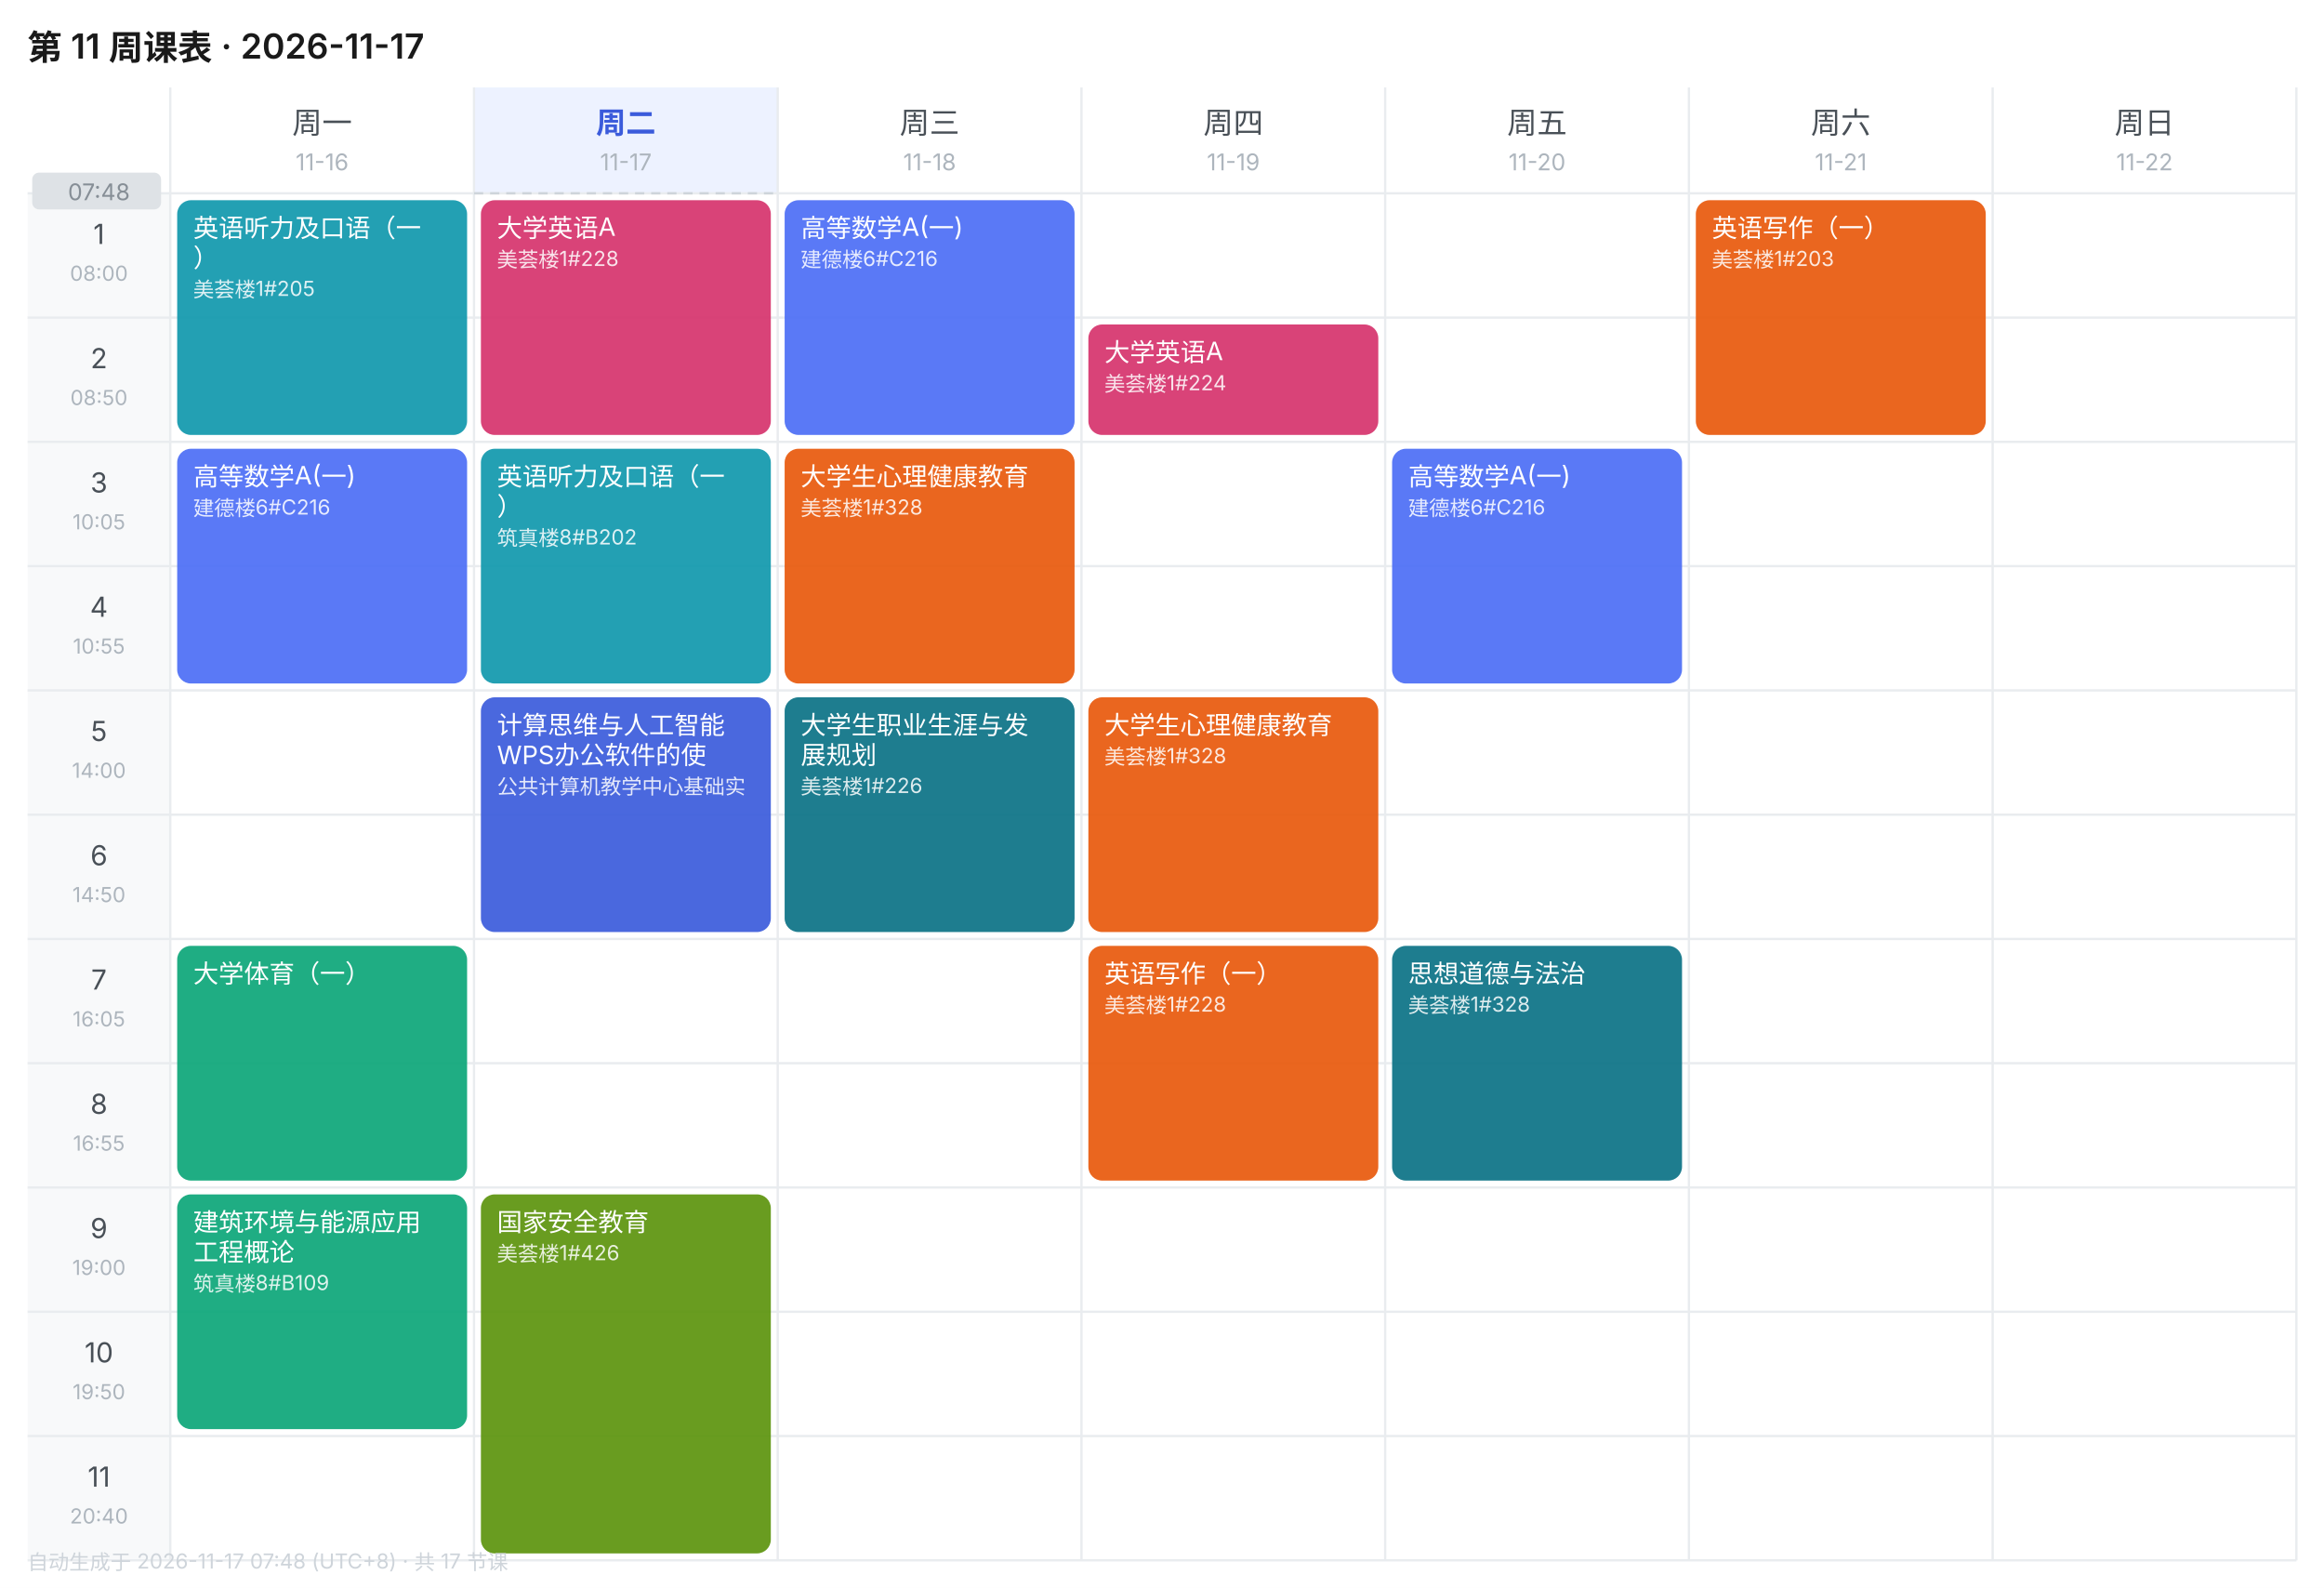
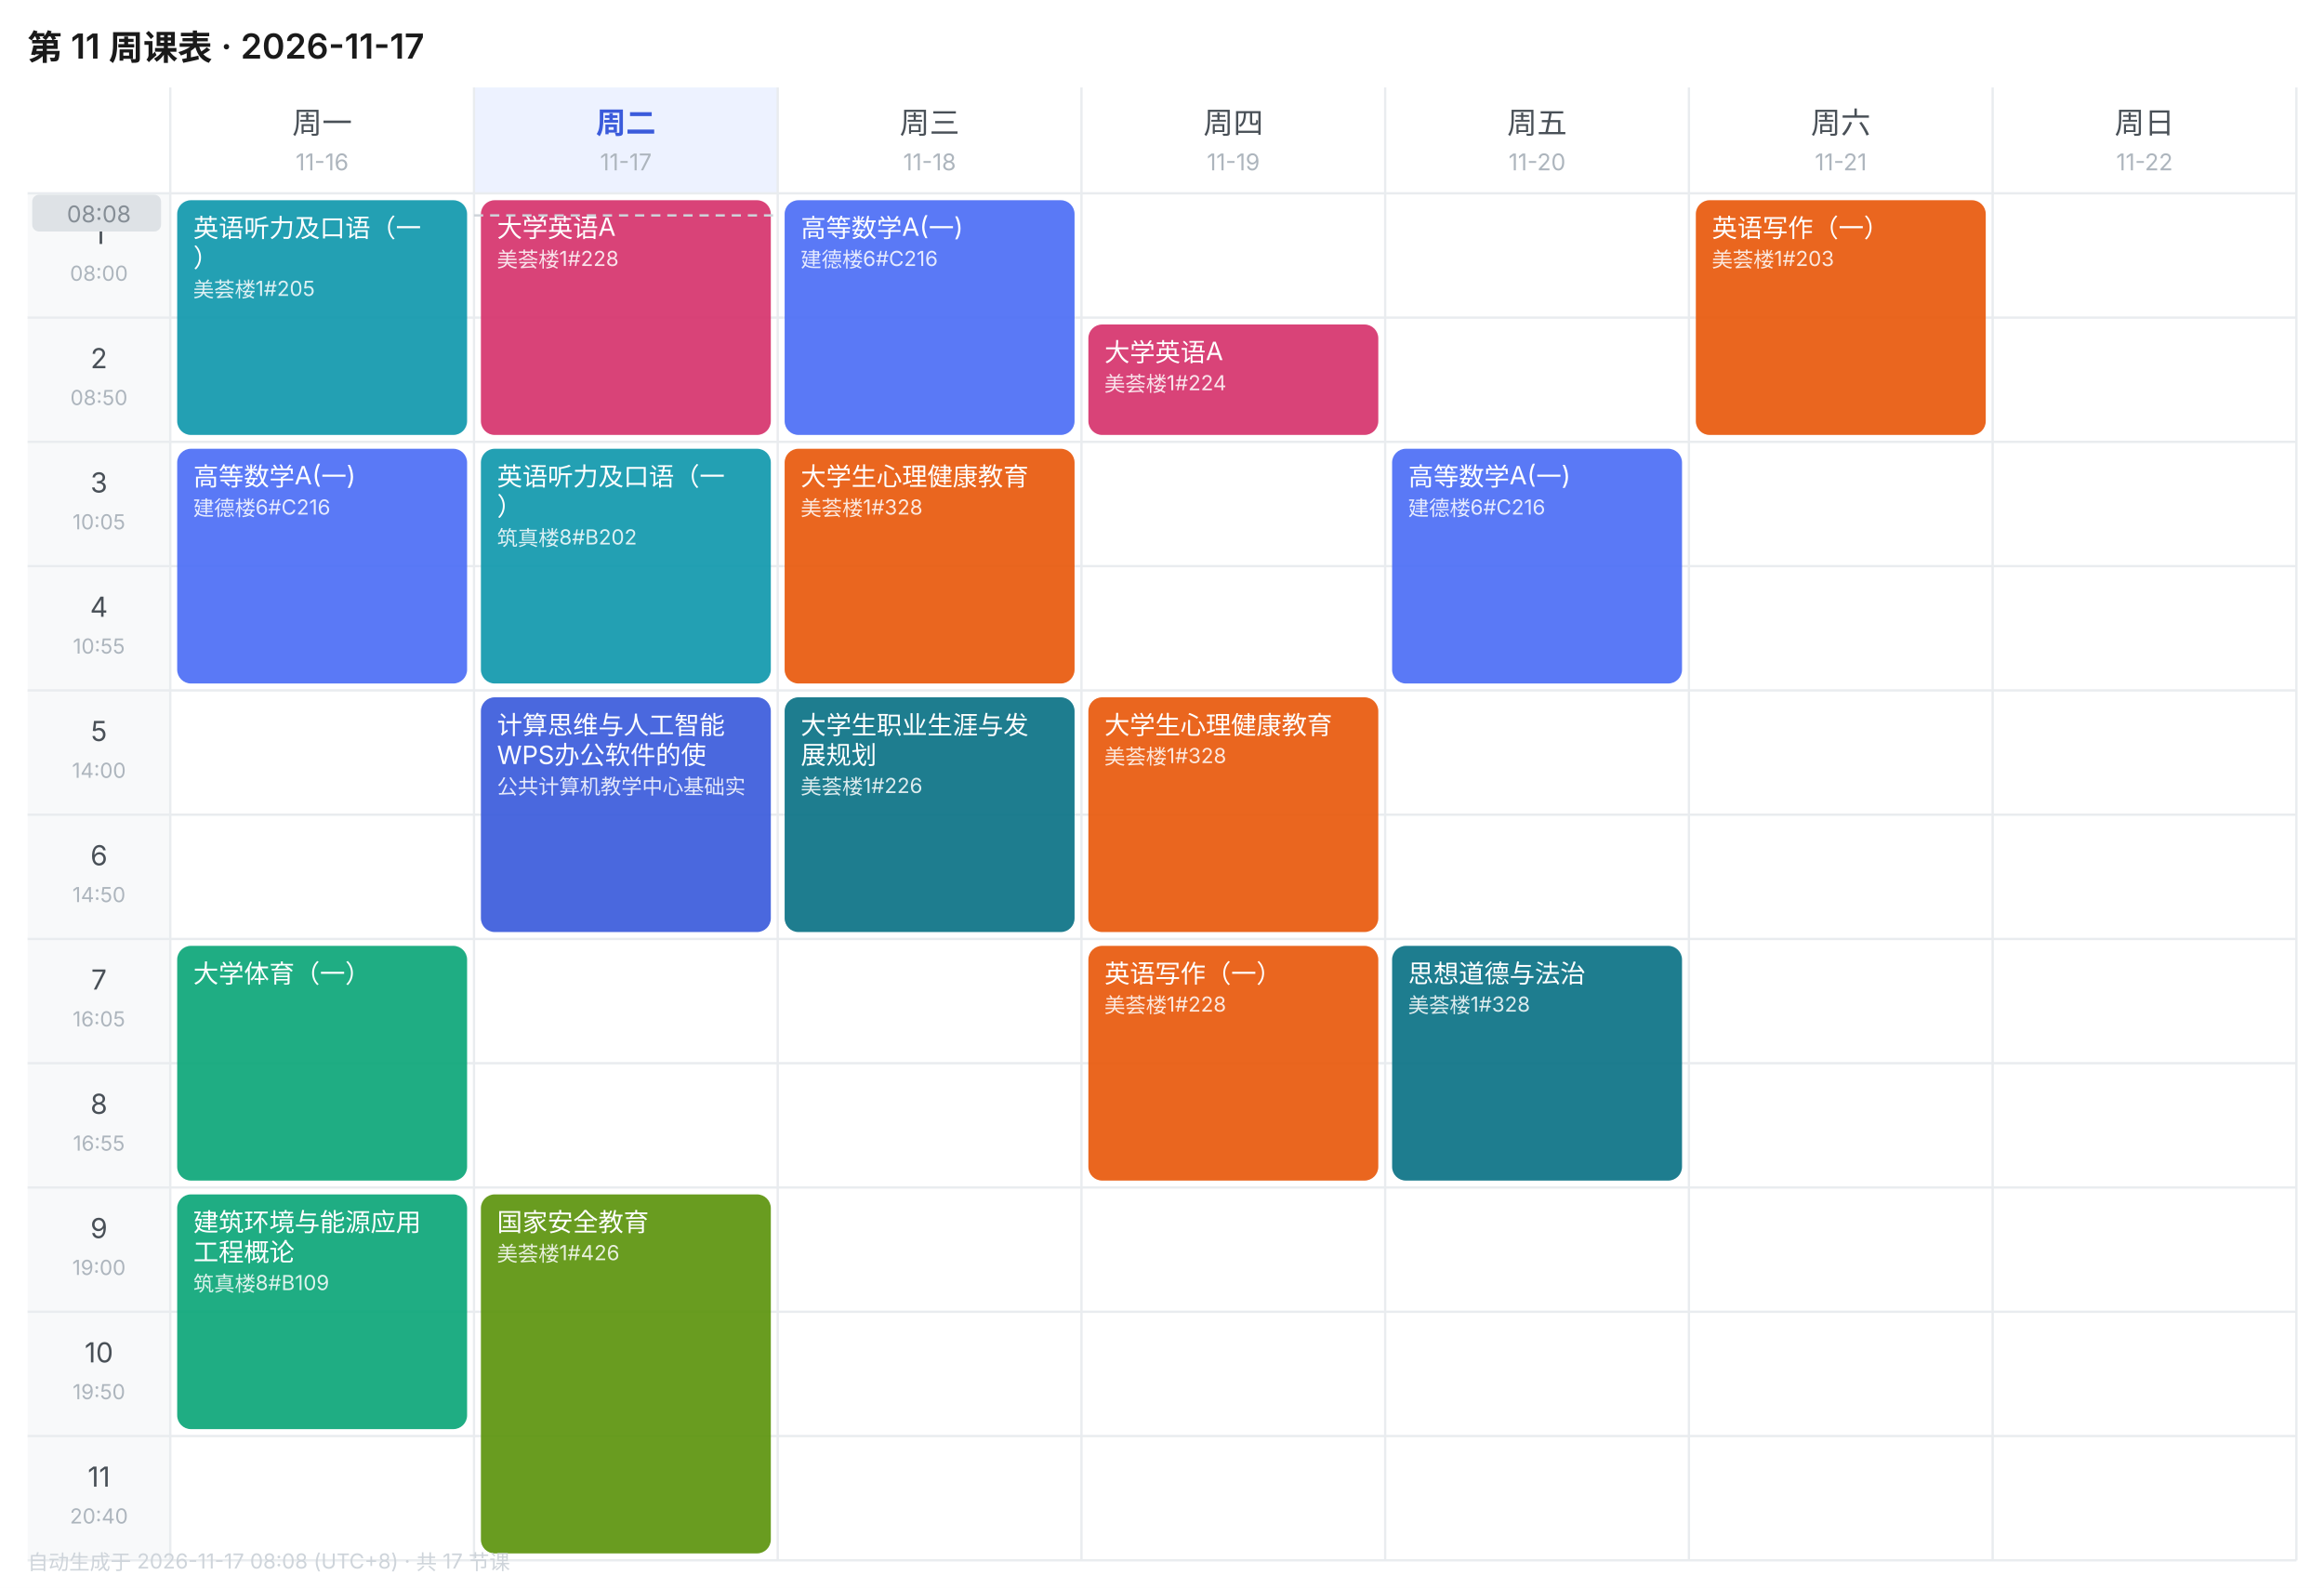
<svg xmlns="http://www.w3.org/2000/svg" width="1010" height="690" viewBox="0 0 1010 690" font-family="-apple-system,BlinkMacSystemFont,'Segoe UI','PingFang SC','Microsoft YaHei',sans-serif">
  <rect width="1010" height="690" fill="#FFFFFF" />
  <text x="12" y="26" font-size="15" font-weight="600" fill="#1A1A1A">第 11 周课表 · 2026-11-17</text>
  <text x="140.0" y="58" font-size="13" font-weight="400" text-anchor="middle" fill="#495057">周一</text>
  <text x="140.0" y="74" font-size="10" text-anchor="middle" fill="#ADB5BD">11-16</text>
  <rect x="206" y="38" width="132" height="46" fill="#EDF2FF" />
  <text x="272.0" y="58" font-size="13" font-weight="600" text-anchor="middle" fill="#3B5BDB">周二</text>
  <text x="272.0" y="74" font-size="10" text-anchor="middle" fill="#ADB5BD">11-17</text>
  <text x="404.0" y="58" font-size="13" font-weight="400" text-anchor="middle" fill="#495057">周三</text>
  <text x="404.0" y="74" font-size="10" text-anchor="middle" fill="#ADB5BD">11-18</text>
  <text x="536.0" y="58" font-size="13" font-weight="400" text-anchor="middle" fill="#495057">周四</text>
  <text x="536.0" y="74" font-size="10" text-anchor="middle" fill="#ADB5BD">11-19</text>
  <text x="668.0" y="58" font-size="13" font-weight="400" text-anchor="middle" fill="#495057">周五</text>
  <text x="668.0" y="74" font-size="10" text-anchor="middle" fill="#ADB5BD">11-20</text>
  <text x="800.0" y="58" font-size="13" font-weight="400" text-anchor="middle" fill="#495057">周六</text>
  <text x="800.0" y="74" font-size="10" text-anchor="middle" fill="#ADB5BD">11-21</text>
  <text x="932.0" y="58" font-size="13" font-weight="400" text-anchor="middle" fill="#495057">周日</text>
  <text x="932.0" y="74" font-size="10" text-anchor="middle" fill="#ADB5BD">11-22</text>
  <rect x="12" y="84" width="62" height="54" fill="#F8F9FA" />
  <text x="43.0" y="106" font-size="12" text-anchor="middle" fill="#495057">1</text>
  <text x="43.0" y="122" font-size="9" text-anchor="middle" fill="#ADB5BD">08:00</text>
  <line x1="12" y1="84" x2="998" y2="84" stroke="#E9ECEF" stroke-width="1" />
  <rect x="12" y="138" width="62" height="54" fill="#F8F9FA" />
  <text x="43.0" y="160" font-size="12" text-anchor="middle" fill="#495057">2</text>
  <text x="43.0" y="176" font-size="9" text-anchor="middle" fill="#ADB5BD">08:50</text>
  <line x1="12" y1="138" x2="998" y2="138" stroke="#E9ECEF" stroke-width="1" />
  <rect x="12" y="192" width="62" height="54" fill="#F8F9FA" />
  <text x="43.0" y="214" font-size="12" text-anchor="middle" fill="#495057">3</text>
  <text x="43.0" y="230" font-size="9" text-anchor="middle" fill="#ADB5BD">10:05</text>
  <line x1="12" y1="192" x2="998" y2="192" stroke="#E9ECEF" stroke-width="1" />
  <rect x="12" y="246" width="62" height="54" fill="#F8F9FA" />
  <text x="43.0" y="268" font-size="12" text-anchor="middle" fill="#495057">4</text>
  <text x="43.0" y="284" font-size="9" text-anchor="middle" fill="#ADB5BD">10:55</text>
  <line x1="12" y1="246" x2="998" y2="246" stroke="#E9ECEF" stroke-width="1" />
  <rect x="12" y="300" width="62" height="54" fill="#F8F9FA" />
  <text x="43.0" y="322" font-size="12" text-anchor="middle" fill="#495057">5</text>
  <text x="43.0" y="338" font-size="9" text-anchor="middle" fill="#ADB5BD">14:00</text>
  <line x1="12" y1="300" x2="998" y2="300" stroke="#E9ECEF" stroke-width="1" />
  <rect x="12" y="354" width="62" height="54" fill="#F8F9FA" />
  <text x="43.0" y="376" font-size="12" text-anchor="middle" fill="#495057">6</text>
  <text x="43.0" y="392" font-size="9" text-anchor="middle" fill="#ADB5BD">14:50</text>
  <line x1="12" y1="354" x2="998" y2="354" stroke="#E9ECEF" stroke-width="1" />
  <rect x="12" y="408" width="62" height="54" fill="#F8F9FA" />
  <text x="43.0" y="430" font-size="12" text-anchor="middle" fill="#495057">7</text>
  <text x="43.0" y="446" font-size="9" text-anchor="middle" fill="#ADB5BD">16:05</text>
  <line x1="12" y1="408" x2="998" y2="408" stroke="#E9ECEF" stroke-width="1" />
  <rect x="12" y="462" width="62" height="54" fill="#F8F9FA" />
  <text x="43.0" y="484" font-size="12" text-anchor="middle" fill="#495057">8</text>
  <text x="43.0" y="500" font-size="9" text-anchor="middle" fill="#ADB5BD">16:55</text>
  <line x1="12" y1="462" x2="998" y2="462" stroke="#E9ECEF" stroke-width="1" />
  <rect x="12" y="516" width="62" height="54" fill="#F8F9FA" />
  <text x="43.0" y="538" font-size="12" text-anchor="middle" fill="#495057">9</text>
  <text x="43.0" y="554" font-size="9" text-anchor="middle" fill="#ADB5BD">19:00</text>
  <line x1="12" y1="516" x2="998" y2="516" stroke="#E9ECEF" stroke-width="1" />
  <rect x="12" y="570" width="62" height="54" fill="#F8F9FA" />
  <text x="43.0" y="592" font-size="12" text-anchor="middle" fill="#495057">10</text>
  <text x="43.0" y="608" font-size="9" text-anchor="middle" fill="#ADB5BD">19:50</text>
  <line x1="12" y1="570" x2="998" y2="570" stroke="#E9ECEF" stroke-width="1" />
  <rect x="12" y="624" width="62" height="54" fill="#F8F9FA" />
  <text x="43.0" y="646" font-size="12" text-anchor="middle" fill="#495057">11</text>
  <text x="43.0" y="662" font-size="9" text-anchor="middle" fill="#ADB5BD">20:40</text>
  <line x1="12" y1="624" x2="998" y2="624" stroke="#E9ECEF" stroke-width="1" />
  <line x1="74" y1="38" x2="74" y2="678" stroke="#E9ECEF" stroke-width="1" />
  <line x1="206" y1="38" x2="206" y2="678" stroke="#E9ECEF" stroke-width="1" />
  <line x1="338" y1="38" x2="338" y2="678" stroke="#E9ECEF" stroke-width="1" />
  <line x1="470" y1="38" x2="470" y2="678" stroke="#E9ECEF" stroke-width="1" />
  <line x1="602" y1="38" x2="602" y2="678" stroke="#E9ECEF" stroke-width="1" />
  <line x1="734" y1="38" x2="734" y2="678" stroke="#E9ECEF" stroke-width="1" />
  <line x1="866" y1="38" x2="866" y2="678" stroke="#E9ECEF" stroke-width="1" />
  <line x1="998" y1="38" x2="998" y2="678" stroke="#E9ECEF" stroke-width="1" />
  <line x1="12" y1="678" x2="998" y2="678" stroke="#E9ECEF" stroke-width="1" />
  <rect x="77" y="87" width="126" height="102" rx="6" fill="#1098AD" opacity="0.92" />
  <text x="84" y="103" font-size="11" fill="#FFFFFF">英语听力及口语（一</text>
  <text x="84" y="116" font-size="11" fill="#FFFFFF">）</text>
  <text x="84" y="129" font-size="9" fill="#FFFFFF" opacity="0.85">美荟楼1#205</text>
  <rect x="77" y="195" width="126" height="102" rx="6" fill="#4C6EF5" opacity="0.92" />
  <text x="84" y="211" font-size="11" fill="#FFFFFF">高等数学A(一)</text>
  <text x="84" y="224" font-size="9" fill="#FFFFFF" opacity="0.85">建德楼6#C216</text>
  <rect x="77" y="411" width="126" height="102" rx="6" fill="#0CA678" opacity="0.92" />
  <text x="84" y="427" font-size="11" fill="#FFFFFF">大学体育（一）</text>
  <rect x="77" y="519" width="126" height="102" rx="6" fill="#0CA678" opacity="0.92" />
  <text x="84" y="535" font-size="11" fill="#FFFFFF">建筑环境与能源应用</text>
  <text x="84" y="548" font-size="11" fill="#FFFFFF">工程概论</text>
  <text x="84" y="561" font-size="9" fill="#FFFFFF" opacity="0.85">筑真楼8#B109</text>
  <rect x="209" y="87" width="126" height="102" rx="6" fill="#D6336C" opacity="0.92" />
  <text x="216" y="103" font-size="11" fill="#FFFFFF">大学英语A</text>
  <text x="216" y="116" font-size="9" fill="#FFFFFF" opacity="0.85">美荟楼1#228</text>
  <rect x="209" y="195" width="126" height="102" rx="6" fill="#1098AD" opacity="0.92" />
  <text x="216" y="211" font-size="11" fill="#FFFFFF">英语听力及口语（一</text>
  <text x="216" y="224" font-size="11" fill="#FFFFFF">）</text>
  <text x="216" y="237" font-size="9" fill="#FFFFFF" opacity="0.85">筑真楼8#B202</text>
  <rect x="209" y="303" width="126" height="102" rx="6" fill="#3B5BDB" opacity="0.92" />
  <text x="216" y="319" font-size="11" fill="#FFFFFF">计算思维与人工智能</text>
  <text x="216" y="332" font-size="11" fill="#FFFFFF">WPS办公软件的使</text>
  <text x="216" y="345" font-size="9" fill="#FFFFFF" opacity="0.85">公共计算机教学中心基础实</text>
  <rect x="209" y="519" width="126" height="156" rx="6" fill="#5C940D" opacity="0.92" />
  <text x="216" y="535" font-size="11" fill="#FFFFFF">国家安全教育</text>
  <text x="216" y="548" font-size="9" fill="#FFFFFF" opacity="0.85">美荟楼1#426</text>
  <rect x="341" y="87" width="126" height="102" rx="6" fill="#4C6EF5" opacity="0.92" />
  <text x="348" y="103" font-size="11" fill="#FFFFFF">高等数学A(一)</text>
  <text x="348" y="116" font-size="9" fill="#FFFFFF" opacity="0.85">建德楼6#C216</text>
  <rect x="341" y="195" width="126" height="102" rx="6" fill="#E8590C" opacity="0.92" />
  <text x="348" y="211" font-size="11" fill="#FFFFFF">大学生心理健康教育</text>
  <text x="348" y="224" font-size="9" fill="#FFFFFF" opacity="0.85">美荟楼1#328</text>
  <rect x="341" y="303" width="126" height="102" rx="6" fill="#0B7285" opacity="0.92" />
  <text x="348" y="319" font-size="11" fill="#FFFFFF">大学生职业生涯与发</text>
  <text x="348" y="332" font-size="11" fill="#FFFFFF">展规划</text>
  <text x="348" y="345" font-size="9" fill="#FFFFFF" opacity="0.85">美荟楼1#226</text>
  <rect x="473" y="141" width="126" height="48" rx="6" fill="#D6336C" opacity="0.92" />
  <text x="480" y="157" font-size="11" fill="#FFFFFF">大学英语A</text>
  <text x="480" y="170" font-size="9" fill="#FFFFFF" opacity="0.85">美荟楼1#224</text>
  <rect x="473" y="303" width="126" height="102" rx="6" fill="#E8590C" opacity="0.92" />
  <text x="480" y="319" font-size="11" fill="#FFFFFF">大学生心理健康教育</text>
  <text x="480" y="332" font-size="9" fill="#FFFFFF" opacity="0.85">美荟楼1#328</text>
  <rect x="473" y="411" width="126" height="102" rx="6" fill="#E8590C" opacity="0.92" />
  <text x="480" y="427" font-size="11" fill="#FFFFFF">英语写作（一）</text>
  <text x="480" y="440" font-size="9" fill="#FFFFFF" opacity="0.85">美荟楼1#228</text>
  <rect x="605" y="195" width="126" height="102" rx="6" fill="#4C6EF5" opacity="0.92" />
  <text x="612" y="211" font-size="11" fill="#FFFFFF">高等数学A(一)</text>
  <text x="612" y="224" font-size="9" fill="#FFFFFF" opacity="0.85">建德楼6#C216</text>
  <rect x="605" y="411" width="126" height="102" rx="6" fill="#0B7285" opacity="0.92" />
  <text x="612" y="427" font-size="11" fill="#FFFFFF">思想道德与法治</text>
  <text x="612" y="440" font-size="9" fill="#FFFFFF" opacity="0.85">美荟楼1#328</text>
  <rect x="737" y="87" width="126" height="102" rx="6" fill="#E8590C" opacity="0.92" />
  <text x="744" y="103" font-size="11" fill="#FFFFFF">英语写作（一）</text>
  <text x="744" y="116" font-size="9" fill="#FFFFFF" opacity="0.85">美荟楼1#203</text>
-   <line x1="206" y1="84.0" x2="338" y2="84.0" stroke="#CED4DA" stroke-width="1" stroke-dasharray="4 3" />
-   <rect x="14" y="75.0" width="56" height="16" rx="3" fill="#DEE2E6" />
-   <text x="43.0" y="87.0" font-size="10" text-anchor="middle" fill="#868E96">07:48</text>
-   <text x="12" y="682" font-size="9" fill="#CED4DA">自动生成于 2026-11-17 07:48 (UTC+8) · 共 17 节课</text>
+   <line x1="206" y1="93.6" x2="338" y2="93.6" stroke="#CED4DA" stroke-width="1" stroke-dasharray="4 3" />
+   <rect x="14" y="84.6" width="56" height="16" rx="3" fill="#DEE2E6" />
+   <text x="43.0" y="96.6" font-size="10" text-anchor="middle" fill="#868E96">08:08</text>
+   <text x="12" y="682" font-size="9" fill="#CED4DA">自动生成于 2026-11-17 08:08 (UTC+8) · 共 17 节课</text>
</svg>
